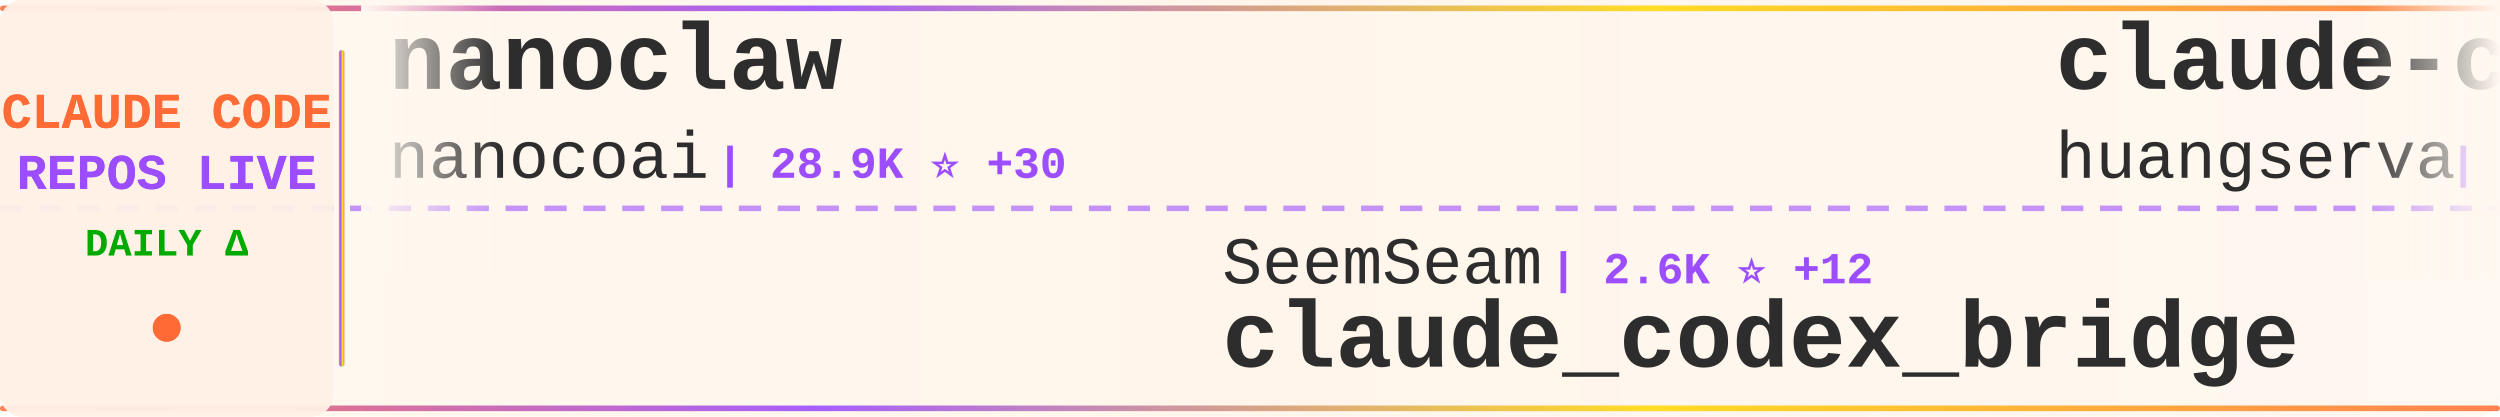
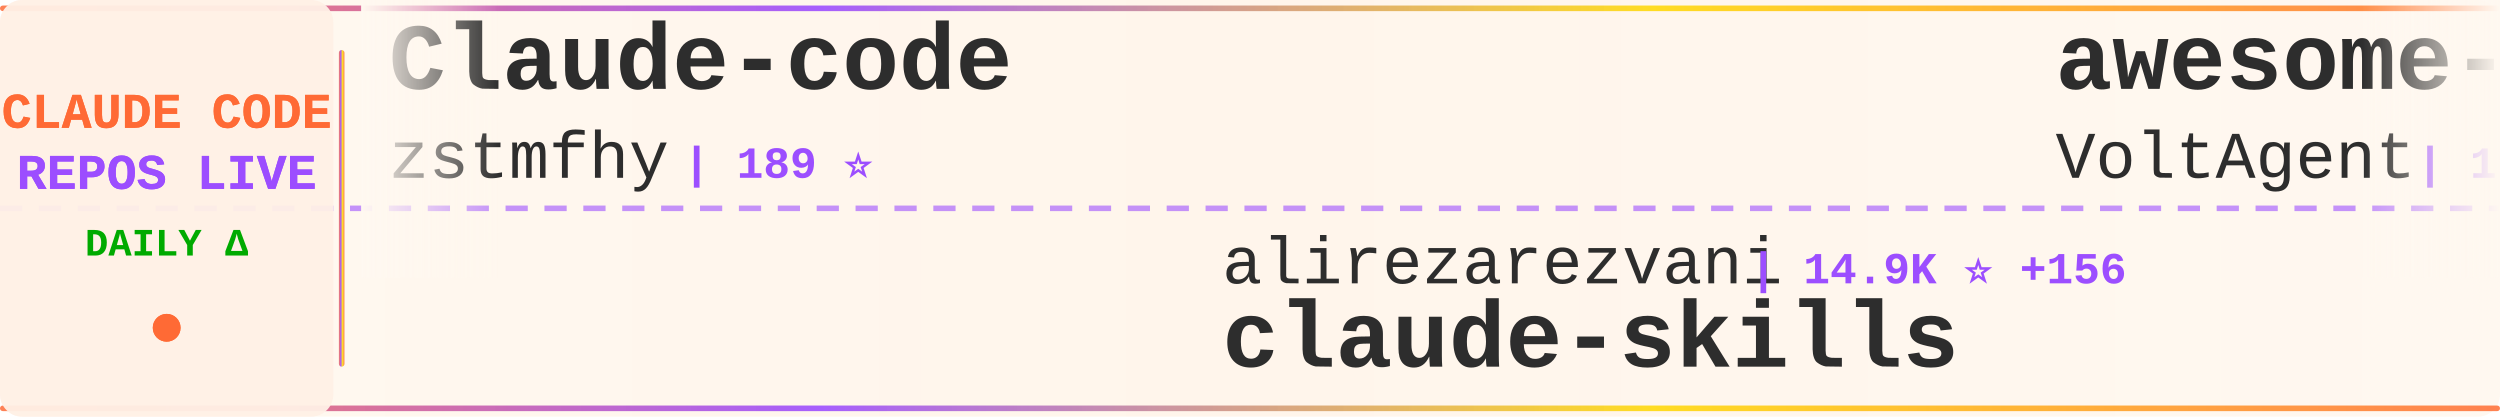
<svg xmlns="http://www.w3.org/2000/svg" width="900" height="150">
  <defs>
    <linearGradient id="tickerBg" x1="0%" y1="0%" x2="100%" y2="0%">
      <stop offset="0%" style="stop-color:#fff8f0;stop-opacity:0.98" />
      <stop offset="50%" style="stop-color:#fff5eb;stop-opacity:1" />
      <stop offset="100%" style="stop-color:#fff8f0;stop-opacity:0.98" />
    </linearGradient>
    <linearGradient id="borderGrad" x1="0%" y1="0%" x2="100%" y2="0%">
      <stop offset="0%" style="stop-color:#FF6B35;stop-opacity:0.85">
        <animate attributeName="stop-opacity" values="0.85;1;0.85" dur="2s" repeatCount="indefinite" />
      </stop>
      <stop offset="33%" style="stop-color:#9C4EFF;stop-opacity:0.9">
        <animate attributeName="stop-opacity" values="0.9;1;0.9" dur="2.2s" repeatCount="indefinite" />
      </stop>
      <stop offset="66%" style="stop-color:#FFD700;stop-opacity:0.85">
        <animate attributeName="stop-opacity" values="0.85;1;0.85" dur="1.8s" repeatCount="indefinite" />
      </stop>
      <stop offset="100%" style="stop-color:#FF6B35;stop-opacity:0.85">
        <animate attributeName="stop-opacity" values="0.85;1;0.85" dur="2s" repeatCount="indefinite" />
      </stop>
    </linearGradient>
    <filter id="textGlow">
      <feGaussianBlur stdDeviation="0.15" result="coloredBlur" />
      <feMerge>
        <feMergeNode in="coloredBlur" />
        <feMergeNode in="SourceGraphic" />
      </feMerge>
    </filter>
    <filter id="metricGlow">
      <feGaussianBlur stdDeviation="0.2" result="coloredBlur" />
      <feMerge>
        <feMergeNode in="coloredBlur" />
        <feMergeNode in="SourceGraphic" />
      </feMerge>
    </filter>
    <linearGradient id="leftFade" x1="0%" y1="0%" x2="100%" y2="0%">
      <stop offset="0%" style="stop-color:#fff8f0;stop-opacity:1" />
      <stop offset="100%" style="stop-color:#fff8f0;stop-opacity:0" />
    </linearGradient>
    <linearGradient id="rightFade" x1="0%" y1="0%" x2="100%" y2="0%">
      <stop offset="0%" style="stop-color:#fff8f0;stop-opacity:0" />
      <stop offset="100%" style="stop-color:#fff8f0;stop-opacity:1" />
    </linearGradient>
  </defs>
  <rect width="900" height="150" fill="url(#tickerBg)" rx="8" />
  <rect x="0" y="2" width="900" height="2" fill="url(#borderGrad)" rx="1" />
  <rect x="0" y="146" width="900" height="2" fill="url(#borderGrad)" rx="1" />
  <line x1="0" y1="75" x2="900" y2="75" stroke="#9C4EFF" stroke-width="2" stroke-dasharray="8 6" opacity="0.6" />
  <rect x="0" y="0" width="120" height="150" fill="#fff0e6" opacity="0.95" rx="8" />
  <text x="60" y="46" font-family="'Courier New', monospace" font-size="18" font-weight="bold" fill="#FF6B35" text-anchor="middle" filter="url(#textGlow)">
    CLAUDE CODE
  </text>
  <text x="60" y="68" font-family="'Courier New', monospace" font-size="18" font-weight="bold" fill="#9C4EFF" text-anchor="middle" filter="url(#textGlow)">
    REPOS LIVE
  </text>
  <text x="60" y="92" font-family="'Courier New', monospace" font-size="14" font-weight="bold" fill="#00aa00" text-anchor="middle">
    DAILY Δ
  </text>
  <circle cx="60" cy="118" r="5" fill="#FF6B35" filter="url(#metricGlow)">
    <animate attributeName="r" values="4;6;4" dur="1.5s" repeatCount="indefinite" />
    <animate attributeName="opacity" values="0.6;1;0.6" dur="1.5s" repeatCount="indefinite" />
  </circle>
  <rect x="122" y="18" width="2" height="114" fill="url(#borderGrad)" rx="1" />
  <clipPath id="tickerClip">
    <rect x="130" y="0" width="770" height="150" />
  </clipPath>
  <g clip-path="url(#tickerClip)">
    <g id="tickerItems">
      <animateTransform attributeName="transform" attributeType="XML" type="translate" from="0 0" to="-3000 0" dur="54s" repeatCount="indefinite" />
      <g transform="translate(0, 0)">
-         <text x="140" y="32" font-family="'Courier New', monospace" font-size="34" font-weight="bold" fill="#2d2d2d">nanoclaw</text>
-         <text x="140" y="64" font-family="'Courier New', monospace" font-size="24" font-weight="normal" fill="#2d2d2d" opacity="1.0">nanocoai</text>
-         <text x="258" y="64" font-family="'Courier New', monospace" font-size="16" font-weight="bold" fill="#9C4EFF"> | 28.9K ⭐ +30</text>
+         <text x="140" y="32" font-family="'Courier New', monospace" font-size="34" font-weight="bold" fill="#2d2d2d">Claude-code</text>
+         <text x="140" y="64" font-family="'Courier New', monospace" font-size="24" font-weight="normal" fill="#2d2d2d" opacity="1.0">zstmfhy</text>
+         <text x="246" y="64" font-family="'Courier New', monospace" font-size="16" font-weight="bold" fill="#9C4EFF"> | 189 ⭐</text>
      </g>
      <g transform="translate(300, 0)">
-         <text x="140" y="102" font-family="'Courier New', monospace" font-size="24" font-weight="normal" fill="#2d2d2d" opacity="1.0">SeemSeam</text>
-         <text x="258" y="102" font-family="'Courier New', monospace" font-size="16" font-weight="bold" fill="#9C4EFF"> | 2.6K ⭐ +12</text>
-         <text x="140" y="132" font-family="'Courier New', monospace" font-size="34" font-weight="bold" fill="#2d2d2d">claude_codex_bridge</text>
+         <text x="140" y="102" font-family="'Courier New', monospace" font-size="24" font-weight="normal" fill="#2d2d2d" opacity="1.0">alirezarezvani</text>
+         <text x="330" y="102" font-family="'Courier New', monospace" font-size="16" font-weight="bold" fill="#9C4EFF"> | 14.9K ⭐ +156</text>
+         <text x="140" y="132" font-family="'Courier New', monospace" font-size="34" font-weight="bold" fill="#2d2d2d">claude-skills</text>
      </g>
      <g transform="translate(600, 0)">
-         <text x="140" y="32" font-family="'Courier New', monospace" font-size="34" font-weight="bold" fill="#2d2d2d">claude-code-cli</text>
-         <text x="140" y="64" font-family="'Courier New', monospace" font-size="24" font-weight="normal" fill="#2d2d2d" opacity="1.0">huangserva</text>
-         <text x="282" y="64" font-family="'Courier New', monospace" font-size="16" font-weight="bold" fill="#9C4EFF"> | 582 ⭐</text>
+         <text x="140" y="32" font-family="'Courier New', monospace" font-size="34" font-weight="bold" fill="#2d2d2d">awesome-claude-code-suba...</text>
+         <text x="140" y="64" font-family="'Courier New', monospace" font-size="24" font-weight="normal" fill="#2d2d2d" opacity="1.0">VoltAgent</text>
+         <text x="270" y="64" font-family="'Courier New', monospace" font-size="16" font-weight="bold" fill="#9C4EFF"> | 19.8K ⭐ +67</text>
      </g>
      <g transform="translate(900, 0)">
-         <text x="140" y="102" font-family="'Courier New', monospace" font-size="24" font-weight="normal" fill="#2d2d2d" opacity="1.0">RichardAtCT</text>
-         <text x="294" y="102" font-family="'Courier New', monospace" font-size="16" font-weight="bold" fill="#9C4EFF"> | 2.6K ⭐ +8</text>
-         <text x="140" y="132" font-family="'Courier New', monospace" font-size="34" font-weight="bold" fill="#2d2d2d">claude-code-telegram</text>
+         <text x="140" y="102" font-family="'Courier New', monospace" font-size="24" font-weight="normal" fill="#2d2d2d" opacity="1.0">Pimzino</text>
+         <text x="246" y="102" font-family="'Courier New', monospace" font-size="16" font-weight="bold" fill="#9C4EFF"> | 3.7K ⭐ +2</text>
+         <text x="140" y="132" font-family="'Courier New', monospace" font-size="34" font-weight="bold" fill="#2d2d2d">claude-code-spec-workflo...</text>
      </g>
      <g transform="translate(1200, 0)">
-         <text x="140" y="32" font-family="'Courier New', monospace" font-size="34" font-weight="bold" fill="#2d2d2d">claude-code-showcase</text>
-         <text x="140" y="64" font-family="'Courier New', monospace" font-size="24" font-weight="normal" fill="#2d2d2d" opacity="1.0">ChrisWiles</text>
-         <text x="282" y="64" font-family="'Courier New', monospace" font-size="16" font-weight="bold" fill="#9C4EFF"> | 5.9K ⭐ +4</text>
+         <text x="140" y="32" font-family="'Courier New', monospace" font-size="34" font-weight="bold" fill="#2d2d2d">claude-code-source-code-...</text>
+         <text x="140" y="64" font-family="'Courier New', monospace" font-size="24" font-weight="normal" fill="#2d2d2d" opacity="1.0">ghuntley</text>
+         <text x="258" y="64" font-family="'Courier New', monospace" font-size="16" font-weight="bold" fill="#9C4EFF"> | 977 ⭐ +1</text>
      </g>
      <g transform="translate(1500, 0)">
-         <text x="140" y="102" font-family="'Courier New', monospace" font-size="24" font-weight="normal" fill="#2d2d2d" opacity="1.0">edmund-io</text>
-         <text x="270" y="102" font-family="'Courier New', monospace" font-size="16" font-weight="bold" fill="#9C4EFF"> | 1.4K ⭐ +3</text>
-         <text x="140" y="132" font-family="'Courier New', monospace" font-size="34" font-weight="bold" fill="#2d2d2d">edmunds-claude-code</text>
+         <text x="140" y="102" font-family="'Courier New', monospace" font-size="24" font-weight="normal" fill="#2d2d2d" opacity="1.0">ding113</text>
+         <text x="246" y="102" font-family="'Courier New', monospace" font-size="16" font-weight="bold" fill="#9C4EFF"> | 2.8K ⭐ +9</text>
+         <text x="140" y="132" font-family="'Courier New', monospace" font-size="34" font-weight="bold" fill="#2d2d2d">claude-code-hub</text>
      </g>
      <g transform="translate(1800, 0)">
-         <text x="140" y="32" font-family="'Courier New', monospace" font-size="34" font-weight="bold" fill="#2d2d2d">sc-claude-code-files</text>
-         <text x="140" y="64" font-family="'Courier New', monospace" font-size="24" font-weight="normal" fill="#2d2d2d" opacity="1.0">https-deeplearning-ai</text>
-         <text x="414" y="64" font-family="'Courier New', monospace" font-size="16" font-weight="bold" fill="#9C4EFF"> | 510 ⭐ +1</text>
+         <text x="140" y="32" font-family="'Courier New', monospace" font-size="34" font-weight="bold" fill="#2d2d2d">ClaudeCodeAgents</text>
+         <text x="140" y="64" font-family="'Courier New', monospace" font-size="24" font-weight="normal" fill="#2d2d2d" opacity="1.0">darcyegb</text>
+         <text x="258" y="64" font-family="'Courier New', monospace" font-size="16" font-weight="bold" fill="#9C4EFF"> | 694 ⭐ +3</text>
      </g>
      <g transform="translate(2100, 0)">
        <text x="140" y="102" font-family="'Courier New', monospace" font-size="24" font-weight="normal" fill="#2d2d2d" opacity="1.0">JrCx7scC</text>
        <text x="258" y="102" font-family="'Courier New', monospace" font-size="16" font-weight="bold" fill="#9C4EFF"> | 367 ⭐</text>
        <text x="140" y="132" font-family="'Courier New', monospace" font-size="34" font-weight="bold" fill="#2d2d2d">claude-code-source</text>
      </g>
      <g transform="translate(2400, 0)">
-         <text x="140" y="32" font-family="'Courier New', monospace" font-size="34" font-weight="bold" fill="#2d2d2d">claude-code-guide</text>
-         <text x="140" y="64" font-family="'Courier New', monospace" font-size="24" font-weight="normal" fill="#2d2d2d" opacity="1.0">zebbern</text>
-         <text x="246" y="64" font-family="'Courier New', monospace" font-size="16" font-weight="bold" fill="#9C4EFF"> | 4.1K ⭐ +3</text>
+         <text x="140" y="32" font-family="'Courier New', monospace" font-size="34" font-weight="bold" fill="#2d2d2d">claude-code-sub-agents</text>
+         <text x="140" y="64" font-family="'Courier New', monospace" font-size="24" font-weight="normal" fill="#2d2d2d" opacity="1.0">lst97</text>
+         <text x="222" y="64" font-family="'Courier New', monospace" font-size="16" font-weight="bold" fill="#9C4EFF"> | 1.6K ⭐ +1</text>
      </g>
      <g transform="translate(2700, 0)">
-         <text x="140" y="102" font-family="'Courier New', monospace" font-size="24" font-weight="normal" fill="#2d2d2d" opacity="1.0">multica-ai</text>
-         <text x="282" y="102" font-family="'Courier New', monospace" font-size="16" font-weight="bold" fill="#9C4EFF"> | 130.0K ⭐ +1.2K</text>
-         <text x="140" y="132" font-family="'Courier New', monospace" font-size="34" font-weight="bold" fill="#2d2d2d">andrej-karpathy-skills</text>
+         <text x="140" y="102" font-family="'Courier New', monospace" font-size="24" font-weight="normal" fill="#2d2d2d" opacity="1.0">ykdojo</text>
+         <text x="234" y="102" font-family="'Courier New', monospace" font-size="16" font-weight="bold" fill="#9C4EFF"> | 8.3K ⭐ +36</text>
+         <text x="140" y="132" font-family="'Courier New', monospace" font-size="34" font-weight="bold" fill="#2d2d2d">claude-code-tips</text>
      </g>
      <g transform="translate(3000, 0)">
-         <text x="140" y="32" font-family="'Courier New', monospace" font-size="34" font-weight="bold" fill="#2d2d2d">nanoclaw</text>
-         <text x="140" y="64" font-family="'Courier New', monospace" font-size="24" font-weight="normal" fill="#2d2d2d" opacity="1.0">nanocoai</text>
-         <text x="258" y="64" font-family="'Courier New', monospace" font-size="16" font-weight="bold" fill="#9C4EFF"> | 28.9K ⭐ +30</text>
+         <text x="140" y="32" font-family="'Courier New', monospace" font-size="34" font-weight="bold" fill="#2d2d2d">Claude-code</text>
+         <text x="140" y="64" font-family="'Courier New', monospace" font-size="24" font-weight="normal" fill="#2d2d2d" opacity="1.0">zstmfhy</text>
+         <text x="246" y="64" font-family="'Courier New', monospace" font-size="16" font-weight="bold" fill="#9C4EFF"> | 189 ⭐</text>
      </g>
      <g transform="translate(3300, 0)">
-         <text x="140" y="102" font-family="'Courier New', monospace" font-size="24" font-weight="normal" fill="#2d2d2d" opacity="1.0">SeemSeam</text>
-         <text x="258" y="102" font-family="'Courier New', monospace" font-size="16" font-weight="bold" fill="#9C4EFF"> | 2.6K ⭐ +12</text>
-         <text x="140" y="132" font-family="'Courier New', monospace" font-size="34" font-weight="bold" fill="#2d2d2d">claude_codex_bridge</text>
+         <text x="140" y="102" font-family="'Courier New', monospace" font-size="24" font-weight="normal" fill="#2d2d2d" opacity="1.0">alirezarezvani</text>
+         <text x="330" y="102" font-family="'Courier New', monospace" font-size="16" font-weight="bold" fill="#9C4EFF"> | 14.9K ⭐ +156</text>
+         <text x="140" y="132" font-family="'Courier New', monospace" font-size="34" font-weight="bold" fill="#2d2d2d">claude-skills</text>
      </g>
      <g transform="translate(3600, 0)">
-         <text x="140" y="32" font-family="'Courier New', monospace" font-size="34" font-weight="bold" fill="#2d2d2d">claude-code-cli</text>
-         <text x="140" y="64" font-family="'Courier New', monospace" font-size="24" font-weight="normal" fill="#2d2d2d" opacity="1.0">huangserva</text>
-         <text x="282" y="64" font-family="'Courier New', monospace" font-size="16" font-weight="bold" fill="#9C4EFF"> | 582 ⭐</text>
+         <text x="140" y="32" font-family="'Courier New', monospace" font-size="34" font-weight="bold" fill="#2d2d2d">awesome-claude-code-suba...</text>
+         <text x="140" y="64" font-family="'Courier New', monospace" font-size="24" font-weight="normal" fill="#2d2d2d" opacity="1.0">VoltAgent</text>
+         <text x="270" y="64" font-family="'Courier New', monospace" font-size="16" font-weight="bold" fill="#9C4EFF"> | 19.8K ⭐ +67</text>
      </g>
      <g transform="translate(3900, 0)">
-         <text x="140" y="102" font-family="'Courier New', monospace" font-size="24" font-weight="normal" fill="#2d2d2d" opacity="1.0">RichardAtCT</text>
-         <text x="294" y="102" font-family="'Courier New', monospace" font-size="16" font-weight="bold" fill="#9C4EFF"> | 2.6K ⭐ +8</text>
-         <text x="140" y="132" font-family="'Courier New', monospace" font-size="34" font-weight="bold" fill="#2d2d2d">claude-code-telegram</text>
+         <text x="140" y="102" font-family="'Courier New', monospace" font-size="24" font-weight="normal" fill="#2d2d2d" opacity="1.0">Pimzino</text>
+         <text x="246" y="102" font-family="'Courier New', monospace" font-size="16" font-weight="bold" fill="#9C4EFF"> | 3.7K ⭐ +2</text>
+         <text x="140" y="132" font-family="'Courier New', monospace" font-size="34" font-weight="bold" fill="#2d2d2d">claude-code-spec-workflo...</text>
      </g>
    </g>
  </g>
  <rect x="130" y="0" width="50" height="100" fill="url(#leftFade)" />
  <rect x="850" y="0" width="50" height="100" fill="url(#rightFade)" />
</svg>
